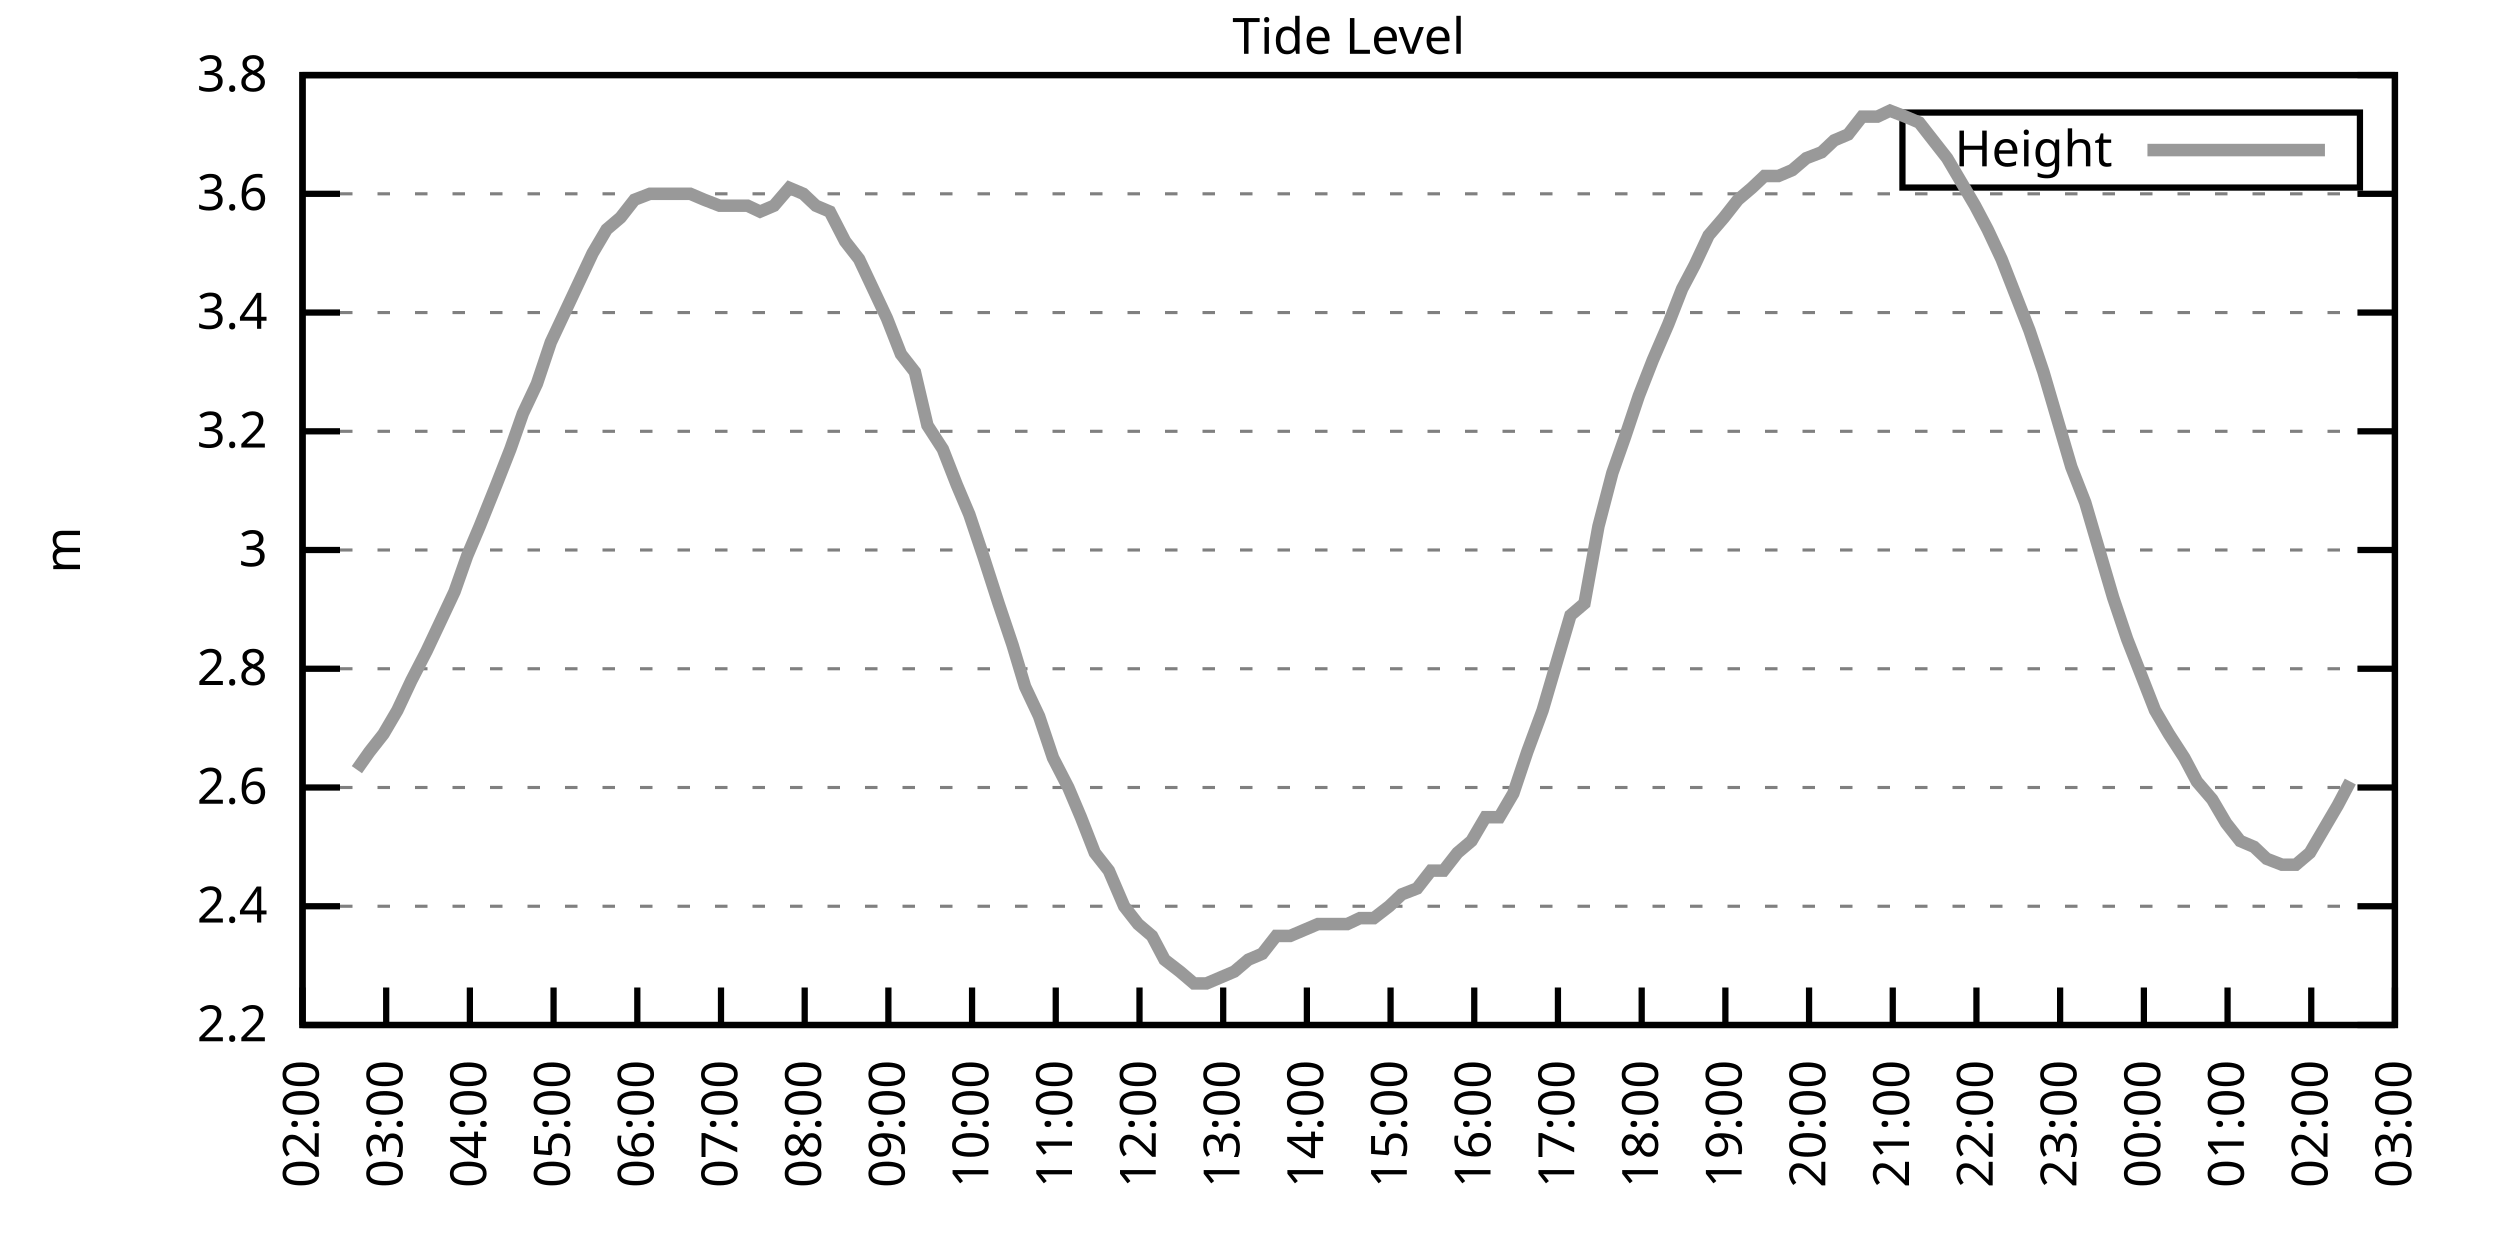
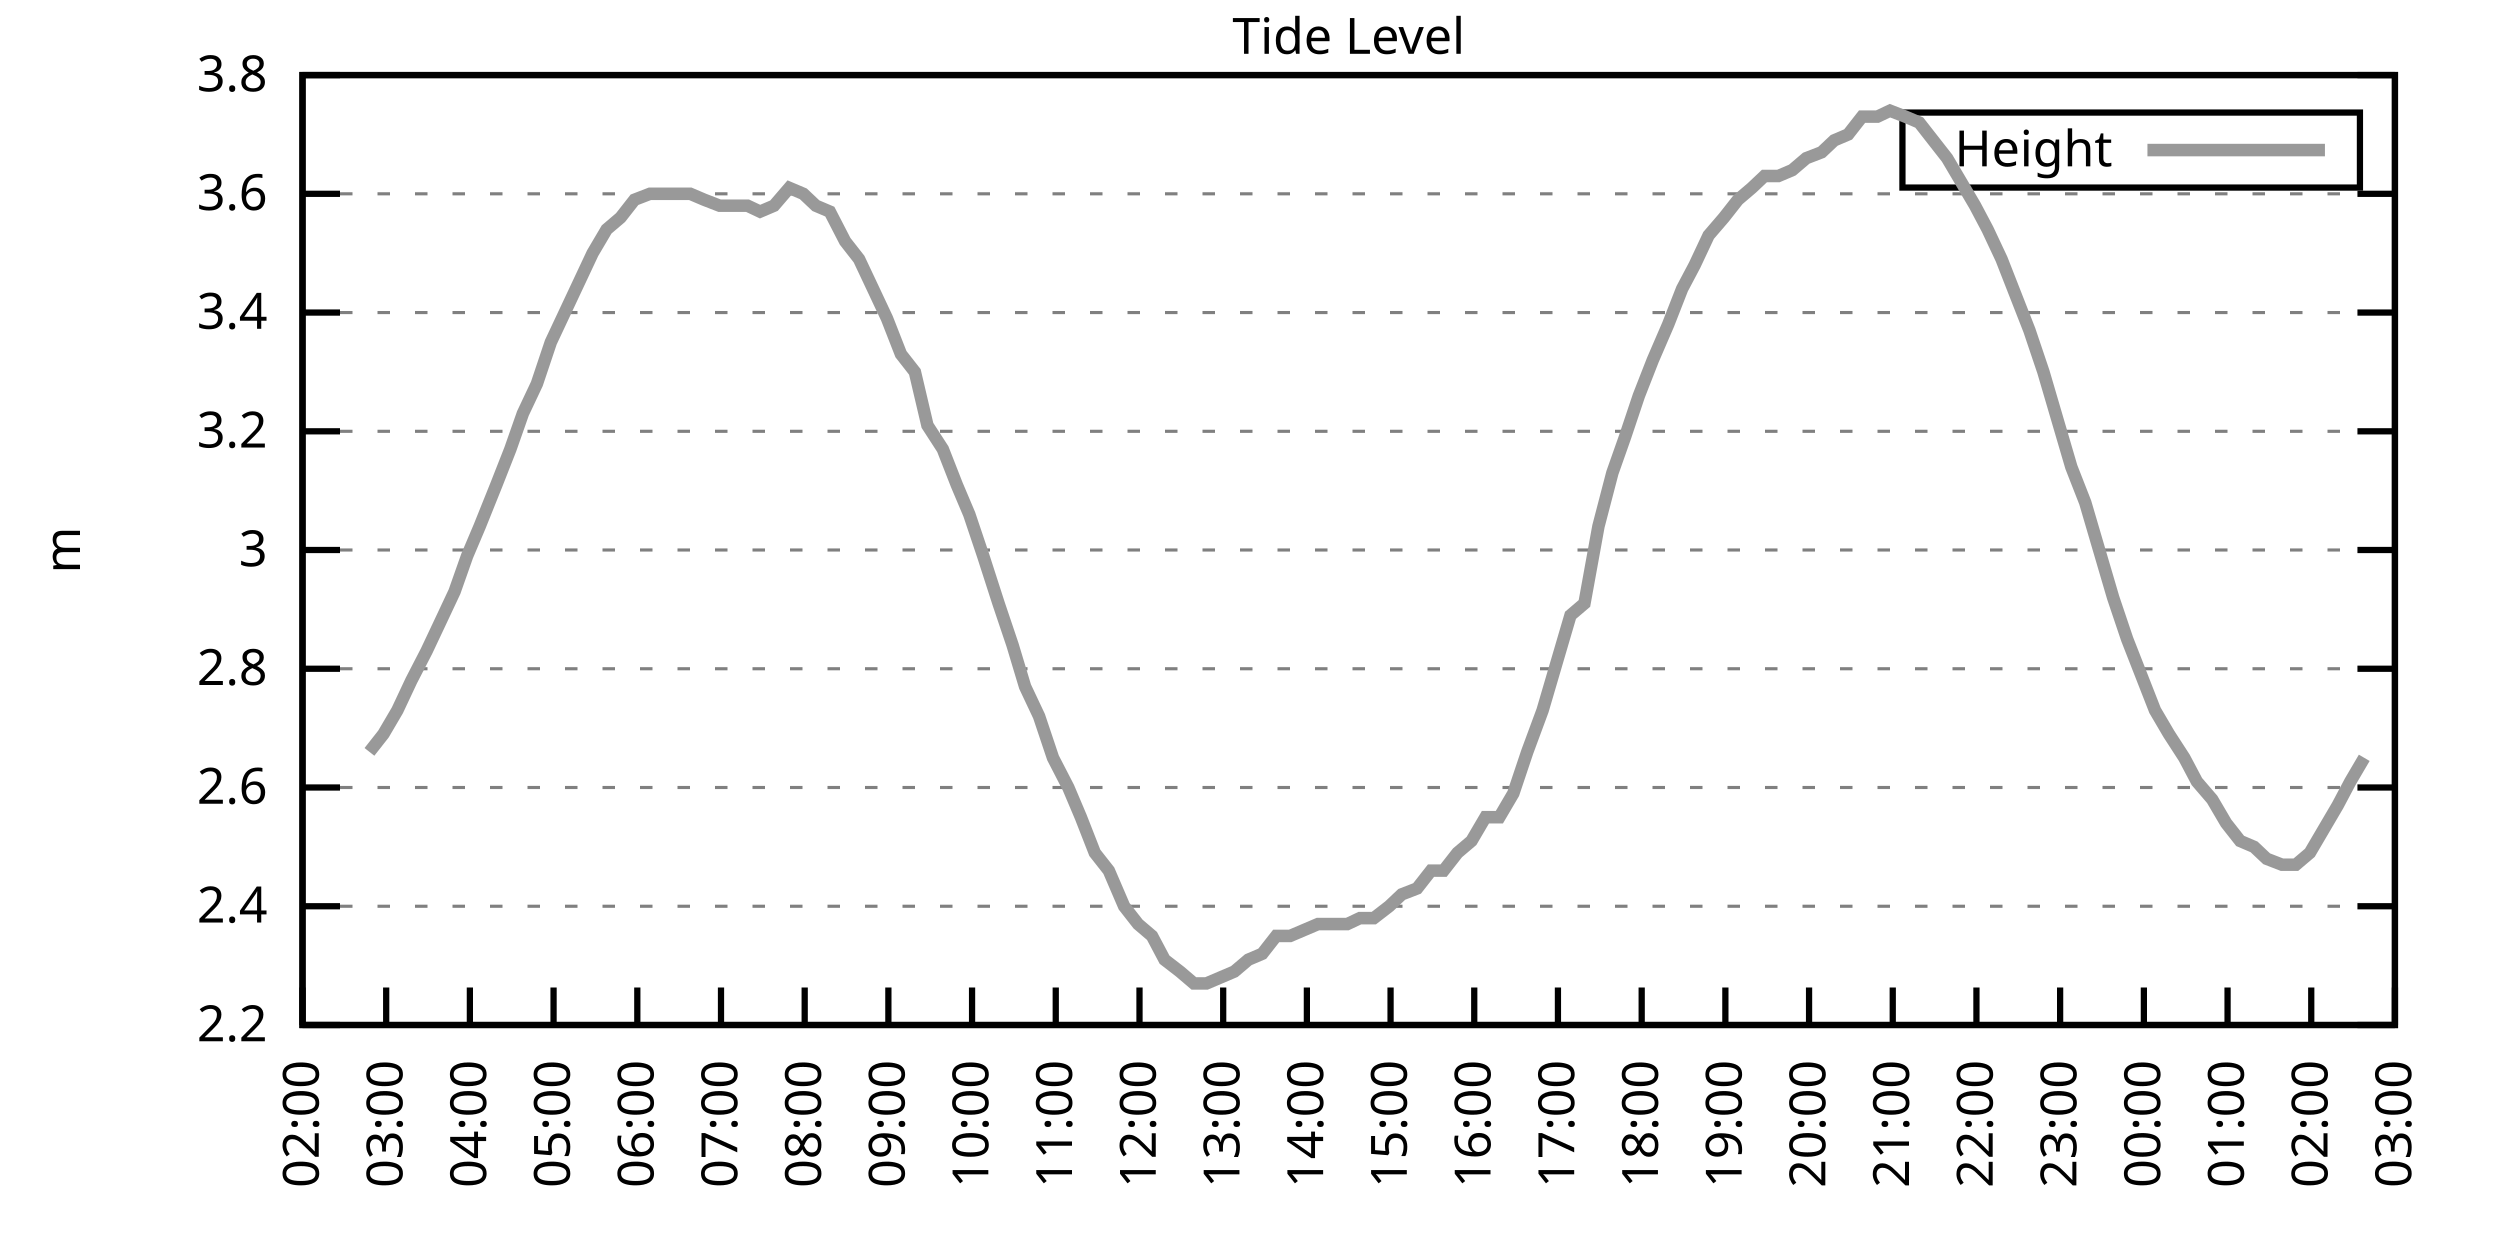
<svg xmlns="http://www.w3.org/2000/svg" xmlns:xlink="http://www.w3.org/1999/xlink" width="400" height="200" viewBox="0 0 400 200">
  <g id="gnuplot_canvas">
    <rect x="0" y="0" width="400" height="200" fill="none" />
    <defs>
      <circle id="gpDot" r="0.5" stroke-width="0.5" stroke="currentColor" />
      <path id="gpPt0" stroke-width="0.333" stroke="currentColor" d="M-1,0 h2 M0,-1 v2" />
      <path id="gpPt1" stroke-width="0.333" stroke="currentColor" d="M-1,-1 L1,1 M1,-1 L-1,1" />
      <path id="gpPt2" stroke-width="0.333" stroke="currentColor" d="M-1,0 L1,0 M0,-1 L0,1 M-1,-1 L1,1 M-1,1 L1,-1" />
      <rect id="gpPt3" stroke-width="0.333" stroke="currentColor" x="-1" y="-1" width="2" height="2" />
      <rect id="gpPt4" stroke-width="0.333" stroke="currentColor" fill="currentColor" x="-1" y="-1" width="2" height="2" />
      <circle id="gpPt5" stroke-width="0.333" stroke="currentColor" cx="0" cy="0" r="1" />
      <use xlink:href="#gpPt5" id="gpPt6" fill="currentColor" stroke="none" />
      <path id="gpPt7" stroke-width="0.333" stroke="currentColor" d="M0,-1.33 L-1.33,0.67 L1.33,0.67 z" />
      <use xlink:href="#gpPt7" id="gpPt8" fill="currentColor" stroke="none" />
      <use xlink:href="#gpPt7" id="gpPt9" stroke="currentColor" transform="rotate(180)" />
      <use xlink:href="#gpPt9" id="gpPt10" fill="currentColor" stroke="none" />
      <use xlink:href="#gpPt3" id="gpPt11" stroke="currentColor" transform="rotate(45)" />
      <use xlink:href="#gpPt11" id="gpPt12" fill="currentColor" stroke="none" />
      <path id="gpPt13" stroke-width="0.333" stroke="currentColor" d="M0,1.330 L1.265,0.411 L0.782,-1.067 L-0.782,-1.076 L-1.265,0.411 z" />
      <use xlink:href="#gpPt13" id="gpPt14" fill="currentColor" stroke="none" />
      <filter id="textbox" filterUnits="objectBoundingBox" x="0" y="0" height="1" width="1">
        <feFlood flood-color="white" flood-opacity="1" result="bgnd" />
        <feComposite in="SourceGraphic" in2="bgnd" operator="atop" />
      </filter>
      <filter id="greybox" filterUnits="objectBoundingBox" x="0" y="0" height="1" width="1">
        <feFlood flood-color="lightgrey" flood-opacity="1" result="grey" />
        <feComposite in="SourceGraphic" in2="grey" operator="atop" />
      </filter>
    </defs>
    <g fill="none" color="white" stroke="currentColor" stroke-width="1.00" stroke-linecap="butt" stroke-linejoin="miter">
</g>
    <g fill="none" color="black" stroke="currentColor" stroke-width="1.00" stroke-linecap="butt" stroke-linejoin="miter">
      <g stroke="none" shape-rendering="crispEdges">
        <polygon fill="rgb(255, 255, 255)" points="48.40,164.00 383.18,164.00 383.18,12.02 48.40,12.02 " />
      </g>
    </g>
    <g fill="none" color="black" stroke="currentColor" stroke-width="1.00" stroke-linecap="butt" stroke-linejoin="miter">
</g>
    <g fill="none" color="black" stroke="black" stroke-width="0.50" stroke-linecap="butt" stroke-linejoin="miter">
</g>
    <g fill="none" color="gray" stroke="currentColor" stroke-width="0.50" stroke-linecap="butt" stroke-linejoin="miter">
      <path stroke="gray" stroke-dasharray="2,4" class="gridline" d="M48.40,164.00 L383.19,164.00  " />
    </g>
    <g fill="none" color="gray" stroke="gray" stroke-width="1.00" stroke-linecap="butt" stroke-linejoin="miter">
</g>
    <g fill="none" color="black" stroke="currentColor" stroke-width="1.00" stroke-linecap="butt" stroke-linejoin="miter">
      <path stroke="black" d="M48.40,164.00 L54.40,164.00 M383.19,164.00 L377.19,164.00  " />
      <g transform="translate(42.80,166.60)" stroke="none" fill="black" font-family="Sans" font-size="8.00" text-anchor="end">
        <text>
          <tspan font-family="Sans"> 2.2</tspan>
        </text>
      </g>
    </g>
    <g fill="none" color="black" stroke="currentColor" stroke-width="1.00" stroke-linecap="butt" stroke-linejoin="miter">
</g>
    <g fill="none" color="black" stroke="black" stroke-width="0.50" stroke-linecap="butt" stroke-linejoin="miter">
</g>
    <g fill="none" color="gray" stroke="currentColor" stroke-width="0.50" stroke-linecap="butt" stroke-linejoin="miter">
      <path stroke="gray" stroke-dasharray="2,4" class="gridline" d="M48.40,145.00 L383.19,145.00  " />
    </g>
    <g fill="none" color="gray" stroke="gray" stroke-width="1.00" stroke-linecap="butt" stroke-linejoin="miter">
</g>
    <g fill="none" color="black" stroke="currentColor" stroke-width="1.00" stroke-linecap="butt" stroke-linejoin="miter">
      <path stroke="black" d="M48.40,145.00 L54.40,145.00 M383.19,145.00 L377.19,145.00  " />
      <g transform="translate(42.80,147.60)" stroke="none" fill="black" font-family="Sans" font-size="8.00" text-anchor="end">
        <text>
          <tspan font-family="Sans"> 2.4</tspan>
        </text>
      </g>
    </g>
    <g fill="none" color="black" stroke="currentColor" stroke-width="1.00" stroke-linecap="butt" stroke-linejoin="miter">
</g>
    <g fill="none" color="black" stroke="black" stroke-width="0.50" stroke-linecap="butt" stroke-linejoin="miter">
</g>
    <g fill="none" color="gray" stroke="currentColor" stroke-width="0.50" stroke-linecap="butt" stroke-linejoin="miter">
      <path stroke="gray" stroke-dasharray="2,4" class="gridline" d="M48.40,126.00 L383.19,126.00  " />
    </g>
    <g fill="none" color="gray" stroke="gray" stroke-width="1.00" stroke-linecap="butt" stroke-linejoin="miter">
</g>
    <g fill="none" color="black" stroke="currentColor" stroke-width="1.00" stroke-linecap="butt" stroke-linejoin="miter">
      <path stroke="black" d="M48.40,126.00 L54.40,126.00 M383.19,126.00 L377.19,126.00  " />
      <g transform="translate(42.80,128.60)" stroke="none" fill="black" font-family="Sans" font-size="8.00" text-anchor="end">
        <text>
          <tspan font-family="Sans"> 2.6</tspan>
        </text>
      </g>
    </g>
    <g fill="none" color="black" stroke="currentColor" stroke-width="1.00" stroke-linecap="butt" stroke-linejoin="miter">
</g>
    <g fill="none" color="black" stroke="black" stroke-width="0.50" stroke-linecap="butt" stroke-linejoin="miter">
</g>
    <g fill="none" color="gray" stroke="currentColor" stroke-width="0.50" stroke-linecap="butt" stroke-linejoin="miter">
      <path stroke="gray" stroke-dasharray="2,4" class="gridline" d="M48.40,107.00 L383.19,107.00  " />
    </g>
    <g fill="none" color="gray" stroke="gray" stroke-width="1.00" stroke-linecap="butt" stroke-linejoin="miter">
</g>
    <g fill="none" color="black" stroke="currentColor" stroke-width="1.00" stroke-linecap="butt" stroke-linejoin="miter">
      <path stroke="black" d="M48.40,107.00 L54.40,107.00 M383.19,107.00 L377.19,107.00  " />
      <g transform="translate(42.80,109.60)" stroke="none" fill="black" font-family="Sans" font-size="8.00" text-anchor="end">
        <text>
          <tspan font-family="Sans"> 2.8</tspan>
        </text>
      </g>
    </g>
    <g fill="none" color="black" stroke="currentColor" stroke-width="1.00" stroke-linecap="butt" stroke-linejoin="miter">
</g>
    <g fill="none" color="black" stroke="black" stroke-width="0.50" stroke-linecap="butt" stroke-linejoin="miter">
</g>
    <g fill="none" color="gray" stroke="currentColor" stroke-width="0.50" stroke-linecap="butt" stroke-linejoin="miter">
      <path stroke="gray" stroke-dasharray="2,4" class="gridline" d="M48.40,88.00 L383.19,88.00  " />
    </g>
    <g fill="none" color="gray" stroke="gray" stroke-width="1.00" stroke-linecap="butt" stroke-linejoin="miter">
</g>
    <g fill="none" color="black" stroke="currentColor" stroke-width="1.00" stroke-linecap="butt" stroke-linejoin="miter">
      <path stroke="black" d="M48.40,88.00 L54.40,88.00 M383.19,88.00 L377.19,88.00  " />
      <g transform="translate(42.80,90.60)" stroke="none" fill="black" font-family="Sans" font-size="8.00" text-anchor="end">
        <text>
          <tspan font-family="Sans"> 3</tspan>
        </text>
      </g>
    </g>
    <g fill="none" color="black" stroke="currentColor" stroke-width="1.00" stroke-linecap="butt" stroke-linejoin="miter">
</g>
    <g fill="none" color="black" stroke="black" stroke-width="0.50" stroke-linecap="butt" stroke-linejoin="miter">
</g>
    <g fill="none" color="gray" stroke="currentColor" stroke-width="0.50" stroke-linecap="butt" stroke-linejoin="miter">
      <path stroke="gray" stroke-dasharray="2,4" class="gridline" d="M48.40,69.01 L383.19,69.01  " />
    </g>
    <g fill="none" color="gray" stroke="gray" stroke-width="1.00" stroke-linecap="butt" stroke-linejoin="miter">
</g>
    <g fill="none" color="black" stroke="currentColor" stroke-width="1.00" stroke-linecap="butt" stroke-linejoin="miter">
      <path stroke="black" d="M48.40,69.01 L54.40,69.01 M383.19,69.01 L377.19,69.01  " />
      <g transform="translate(42.80,71.61)" stroke="none" fill="black" font-family="Sans" font-size="8.00" text-anchor="end">
        <text>
          <tspan font-family="Sans"> 3.2</tspan>
        </text>
      </g>
    </g>
    <g fill="none" color="black" stroke="currentColor" stroke-width="1.00" stroke-linecap="butt" stroke-linejoin="miter">
</g>
    <g fill="none" color="black" stroke="black" stroke-width="0.50" stroke-linecap="butt" stroke-linejoin="miter">
</g>
    <g fill="none" color="gray" stroke="currentColor" stroke-width="0.50" stroke-linecap="butt" stroke-linejoin="miter">
      <path stroke="gray" stroke-dasharray="2,4" class="gridline" d="M48.40,50.01 L383.19,50.01  " />
    </g>
    <g fill="none" color="gray" stroke="gray" stroke-width="1.00" stroke-linecap="butt" stroke-linejoin="miter">
</g>
    <g fill="none" color="black" stroke="currentColor" stroke-width="1.00" stroke-linecap="butt" stroke-linejoin="miter">
      <path stroke="black" d="M48.40,50.01 L54.40,50.01 M383.19,50.01 L377.19,50.01  " />
      <g transform="translate(42.80,52.61)" stroke="none" fill="black" font-family="Sans" font-size="8.00" text-anchor="end">
        <text>
          <tspan font-family="Sans"> 3.4</tspan>
        </text>
      </g>
    </g>
    <g fill="none" color="black" stroke="currentColor" stroke-width="1.00" stroke-linecap="butt" stroke-linejoin="miter">
</g>
    <g fill="none" color="black" stroke="black" stroke-width="0.50" stroke-linecap="butt" stroke-linejoin="miter">
</g>
    <g fill="none" color="gray" stroke="currentColor" stroke-width="0.50" stroke-linecap="butt" stroke-linejoin="miter">
      <path stroke="gray" stroke-dasharray="2,4" class="gridline" d="M48.40,31.01 L383.19,31.01  " />
    </g>
    <g fill="none" color="gray" stroke="gray" stroke-width="1.00" stroke-linecap="butt" stroke-linejoin="miter">
</g>
    <g fill="none" color="black" stroke="currentColor" stroke-width="1.00" stroke-linecap="butt" stroke-linejoin="miter">
      <path stroke="black" d="M48.40,31.01 L54.40,31.01 M383.19,31.01 L377.19,31.01  " />
      <g transform="translate(42.80,33.61)" stroke="none" fill="black" font-family="Sans" font-size="8.00" text-anchor="end">
        <text>
          <tspan font-family="Sans"> 3.6</tspan>
        </text>
      </g>
    </g>
    <g fill="none" color="black" stroke="currentColor" stroke-width="1.00" stroke-linecap="butt" stroke-linejoin="miter">
</g>
    <g fill="none" color="black" stroke="black" stroke-width="0.50" stroke-linecap="butt" stroke-linejoin="miter">
</g>
    <g fill="none" color="gray" stroke="currentColor" stroke-width="0.50" stroke-linecap="butt" stroke-linejoin="miter">
      <path stroke="gray" stroke-dasharray="2,4" class="gridline" d="M48.40,12.01 L383.19,12.01  " />
    </g>
    <g fill="none" color="gray" stroke="gray" stroke-width="1.00" stroke-linecap="butt" stroke-linejoin="miter">
</g>
    <g fill="none" color="black" stroke="currentColor" stroke-width="1.00" stroke-linecap="butt" stroke-linejoin="miter">
      <path stroke="black" d="M48.40,12.01 L54.40,12.01 M383.19,12.01 L377.19,12.01  " />
      <g transform="translate(42.80,14.61)" stroke="none" fill="black" font-family="Sans" font-size="8.00" text-anchor="end">
        <text>
          <tspan font-family="Sans"> 3.8</tspan>
        </text>
      </g>
    </g>
    <g fill="none" color="black" stroke="currentColor" stroke-width="1.00" stroke-linecap="butt" stroke-linejoin="miter">
      <path stroke="black" d="M48.40,164.00 L48.40,158.00  " />
      <g transform="translate(51.00,169.60) rotate(270.00)" stroke="none" fill="black" font-family="Sans" font-size="8.00" text-anchor="end">
        <text>
          <tspan font-family="Sans">02:00</tspan>
        </text>
      </g>
    </g>
    <g fill="none" color="black" stroke="currentColor" stroke-width="1.00" stroke-linecap="butt" stroke-linejoin="miter">
      <path stroke="black" d="M61.79,164.00 L61.79,158.00  " />
      <g transform="translate(64.39,169.60) rotate(270.00)" stroke="none" fill="black" font-family="Sans" font-size="8.00" text-anchor="end">
        <text>
          <tspan font-family="Sans">03:00</tspan>
        </text>
      </g>
    </g>
    <g fill="none" color="black" stroke="currentColor" stroke-width="1.00" stroke-linecap="butt" stroke-linejoin="miter">
      <path stroke="black" d="M75.18,164.00 L75.18,158.00  " />
      <g transform="translate(77.78,169.60) rotate(270.00)" stroke="none" fill="black" font-family="Sans" font-size="8.00" text-anchor="end">
        <text>
          <tspan font-family="Sans">04:00</tspan>
        </text>
      </g>
    </g>
    <g fill="none" color="black" stroke="currentColor" stroke-width="1.00" stroke-linecap="butt" stroke-linejoin="miter">
      <path stroke="black" d="M88.57,164.00 L88.57,158.00  " />
      <g transform="translate(91.17,169.60) rotate(270.00)" stroke="none" fill="black" font-family="Sans" font-size="8.00" text-anchor="end">
        <text>
          <tspan font-family="Sans">05:00</tspan>
        </text>
      </g>
    </g>
    <g fill="none" color="black" stroke="currentColor" stroke-width="1.00" stroke-linecap="butt" stroke-linejoin="miter">
      <path stroke="black" d="M101.97,164.00 L101.97,158.00  " />
      <g transform="translate(104.57,169.60) rotate(270.00)" stroke="none" fill="black" font-family="Sans" font-size="8.00" text-anchor="end">
        <text>
          <tspan font-family="Sans">06:00</tspan>
        </text>
      </g>
    </g>
    <g fill="none" color="black" stroke="currentColor" stroke-width="1.00" stroke-linecap="butt" stroke-linejoin="miter">
      <path stroke="black" d="M115.36,164.00 L115.36,158.00  " />
      <g transform="translate(117.96,169.60) rotate(270.00)" stroke="none" fill="black" font-family="Sans" font-size="8.00" text-anchor="end">
        <text>
          <tspan font-family="Sans">07:00</tspan>
        </text>
      </g>
    </g>
    <g fill="none" color="black" stroke="currentColor" stroke-width="1.00" stroke-linecap="butt" stroke-linejoin="miter">
      <path stroke="black" d="M128.75,164.00 L128.75,158.00  " />
      <g transform="translate(131.35,169.60) rotate(270.00)" stroke="none" fill="black" font-family="Sans" font-size="8.00" text-anchor="end">
        <text>
          <tspan font-family="Sans">08:00</tspan>
        </text>
      </g>
    </g>
    <g fill="none" color="black" stroke="currentColor" stroke-width="1.00" stroke-linecap="butt" stroke-linejoin="miter">
      <path stroke="black" d="M142.14,164.00 L142.14,158.00  " />
      <g transform="translate(144.74,169.60) rotate(270.00)" stroke="none" fill="black" font-family="Sans" font-size="8.00" text-anchor="end">
        <text>
          <tspan font-family="Sans">09:00</tspan>
        </text>
      </g>
    </g>
    <g fill="none" color="black" stroke="currentColor" stroke-width="1.00" stroke-linecap="butt" stroke-linejoin="miter">
      <path stroke="black" d="M155.53,164.00 L155.53,158.00  " />
      <g transform="translate(158.13,169.60) rotate(270.00)" stroke="none" fill="black" font-family="Sans" font-size="8.00" text-anchor="end">
        <text>
          <tspan font-family="Sans">10:00</tspan>
        </text>
      </g>
    </g>
    <g fill="none" color="black" stroke="currentColor" stroke-width="1.00" stroke-linecap="butt" stroke-linejoin="miter">
      <path stroke="black" d="M168.92,164.00 L168.92,158.00  " />
      <g transform="translate(171.52,169.60) rotate(270.00)" stroke="none" fill="black" font-family="Sans" font-size="8.00" text-anchor="end">
        <text>
          <tspan font-family="Sans">11:00</tspan>
        </text>
      </g>
    </g>
    <g fill="none" color="black" stroke="currentColor" stroke-width="1.00" stroke-linecap="butt" stroke-linejoin="miter">
      <path stroke="black" d="M182.32,164.00 L182.32,158.00  " />
      <g transform="translate(184.92,169.60) rotate(270.00)" stroke="none" fill="black" font-family="Sans" font-size="8.00" text-anchor="end">
        <text>
          <tspan font-family="Sans">12:00</tspan>
        </text>
      </g>
    </g>
    <g fill="none" color="black" stroke="currentColor" stroke-width="1.00" stroke-linecap="butt" stroke-linejoin="miter">
      <path stroke="black" d="M195.71,164.00 L195.71,158.00  " />
      <g transform="translate(198.31,169.60) rotate(270.00)" stroke="none" fill="black" font-family="Sans" font-size="8.00" text-anchor="end">
        <text>
          <tspan font-family="Sans">13:00</tspan>
        </text>
      </g>
    </g>
    <g fill="none" color="black" stroke="currentColor" stroke-width="1.00" stroke-linecap="butt" stroke-linejoin="miter">
      <path stroke="black" d="M209.10,164.00 L209.10,158.00  " />
      <g transform="translate(211.70,169.60) rotate(270.00)" stroke="none" fill="black" font-family="Sans" font-size="8.00" text-anchor="end">
        <text>
          <tspan font-family="Sans">14:00</tspan>
        </text>
      </g>
    </g>
    <g fill="none" color="black" stroke="currentColor" stroke-width="1.00" stroke-linecap="butt" stroke-linejoin="miter">
      <path stroke="black" d="M222.49,164.00 L222.49,158.00  " />
      <g transform="translate(225.09,169.60) rotate(270.00)" stroke="none" fill="black" font-family="Sans" font-size="8.00" text-anchor="end">
        <text>
          <tspan font-family="Sans">15:00</tspan>
        </text>
      </g>
    </g>
    <g fill="none" color="black" stroke="currentColor" stroke-width="1.00" stroke-linecap="butt" stroke-linejoin="miter">
      <path stroke="black" d="M235.88,164.00 L235.88,158.00  " />
      <g transform="translate(238.48,169.60) rotate(270.00)" stroke="none" fill="black" font-family="Sans" font-size="8.00" text-anchor="end">
        <text>
          <tspan font-family="Sans">16:00</tspan>
        </text>
      </g>
    </g>
    <g fill="none" color="black" stroke="currentColor" stroke-width="1.00" stroke-linecap="butt" stroke-linejoin="miter">
      <path stroke="black" d="M249.27,164.00 L249.27,158.00  " />
      <g transform="translate(251.87,169.60) rotate(270.00)" stroke="none" fill="black" font-family="Sans" font-size="8.00" text-anchor="end">
        <text>
          <tspan font-family="Sans">17:00</tspan>
        </text>
      </g>
    </g>
    <g fill="none" color="black" stroke="currentColor" stroke-width="1.00" stroke-linecap="butt" stroke-linejoin="miter">
      <path stroke="black" d="M262.67,164.00 L262.67,158.00  " />
      <g transform="translate(265.27,169.60) rotate(270.00)" stroke="none" fill="black" font-family="Sans" font-size="8.00" text-anchor="end">
        <text>
          <tspan font-family="Sans">18:00</tspan>
        </text>
      </g>
    </g>
    <g fill="none" color="black" stroke="currentColor" stroke-width="1.00" stroke-linecap="butt" stroke-linejoin="miter">
      <path stroke="black" d="M276.06,164.00 L276.06,158.00  " />
      <g transform="translate(278.66,169.60) rotate(270.00)" stroke="none" fill="black" font-family="Sans" font-size="8.00" text-anchor="end">
        <text>
          <tspan font-family="Sans">19:00</tspan>
        </text>
      </g>
    </g>
    <g fill="none" color="black" stroke="currentColor" stroke-width="1.00" stroke-linecap="butt" stroke-linejoin="miter">
      <path stroke="black" d="M289.45,164.00 L289.45,158.00  " />
      <g transform="translate(292.05,169.60) rotate(270.00)" stroke="none" fill="black" font-family="Sans" font-size="8.00" text-anchor="end">
        <text>
          <tspan font-family="Sans">20:00</tspan>
        </text>
      </g>
    </g>
    <g fill="none" color="black" stroke="currentColor" stroke-width="1.00" stroke-linecap="butt" stroke-linejoin="miter">
      <path stroke="black" d="M302.84,164.00 L302.84,158.00  " />
      <g transform="translate(305.44,169.60) rotate(270.00)" stroke="none" fill="black" font-family="Sans" font-size="8.00" text-anchor="end">
        <text>
          <tspan font-family="Sans">21:00</tspan>
        </text>
      </g>
    </g>
    <g fill="none" color="black" stroke="currentColor" stroke-width="1.00" stroke-linecap="butt" stroke-linejoin="miter">
      <path stroke="black" d="M316.23,164.00 L316.23,158.00  " />
      <g transform="translate(318.83,169.60) rotate(270.00)" stroke="none" fill="black" font-family="Sans" font-size="8.00" text-anchor="end">
        <text>
          <tspan font-family="Sans">22:00</tspan>
        </text>
      </g>
    </g>
    <g fill="none" color="black" stroke="currentColor" stroke-width="1.00" stroke-linecap="butt" stroke-linejoin="miter">
      <path stroke="black" d="M329.62,164.00 L329.62,158.00  " />
      <g transform="translate(332.22,169.60) rotate(270.00)" stroke="none" fill="black" font-family="Sans" font-size="8.00" text-anchor="end">
        <text>
          <tspan font-family="Sans">23:00</tspan>
        </text>
      </g>
    </g>
    <g fill="none" color="black" stroke="currentColor" stroke-width="1.00" stroke-linecap="butt" stroke-linejoin="miter">
      <path stroke="black" d="M343.02,164.00 L343.02,158.00  " />
      <g transform="translate(345.62,169.60) rotate(270.00)" stroke="none" fill="black" font-family="Sans" font-size="8.00" text-anchor="end">
        <text>
          <tspan font-family="Sans">00:00</tspan>
        </text>
      </g>
    </g>
    <g fill="none" color="black" stroke="currentColor" stroke-width="1.00" stroke-linecap="butt" stroke-linejoin="miter">
      <path stroke="black" d="M356.41,164.00 L356.41,158.00  " />
      <g transform="translate(359.01,169.60) rotate(270.00)" stroke="none" fill="black" font-family="Sans" font-size="8.00" text-anchor="end">
        <text>
          <tspan font-family="Sans">01:00</tspan>
        </text>
      </g>
    </g>
    <g fill="none" color="black" stroke="currentColor" stroke-width="1.00" stroke-linecap="butt" stroke-linejoin="miter">
      <path stroke="black" d="M369.80,164.00 L369.80,158.00  " />
      <g transform="translate(372.40,169.60) rotate(270.00)" stroke="none" fill="black" font-family="Sans" font-size="8.00" text-anchor="end">
        <text>
          <tspan font-family="Sans">02:00</tspan>
        </text>
      </g>
    </g>
    <g fill="none" color="black" stroke="currentColor" stroke-width="1.00" stroke-linecap="butt" stroke-linejoin="miter">
      <path stroke="black" d="M383.19,164.00 L383.19,158.00  " />
      <g transform="translate(385.79,169.60) rotate(270.00)" stroke="none" fill="black" font-family="Sans" font-size="8.00" text-anchor="end">
        <text>
          <tspan font-family="Sans">03:00</tspan>
        </text>
      </g>
    </g>
    <g fill="none" color="black" stroke="currentColor" stroke-width="1.00" stroke-linecap="butt" stroke-linejoin="miter">
</g>
    <g fill="none" color="black" stroke="currentColor" stroke-width="1.00" stroke-linecap="butt" stroke-linejoin="miter">
      <path stroke="black" d="M48.40,12.01 L48.40,164.00 L383.19,164.00 L383.19,12.01 L48.40,12.01 Z  " />
    </g>
    <g fill="none" color="black" stroke="currentColor" stroke-width="1.00" stroke-linecap="butt" stroke-linejoin="miter">
</g>
    <g fill="none" color="black" stroke="currentColor" stroke-width="1.00" stroke-linecap="butt" stroke-linejoin="miter">
      <path stroke="black" d="M304.39,30.01 L304.39,18.01 L377.59,18.01 L377.59,30.01 L304.39,30.01 Z  " />
    </g>
    <g id="Tide_level_plot_1">
      <g fill="none" color="white" stroke="black" stroke-width="2.00" stroke-linecap="butt" stroke-linejoin="miter">
</g>
      <g fill="none" color="black" stroke="currentColor" stroke-width="2.00" stroke-linecap="butt" stroke-linejoin="miter">
        <g transform="translate(337.99,26.61)" stroke="none" fill="black" font-family="Sans" font-size="8.00" text-anchor="end">
          <text>
            <tspan font-family="Sans">Height</tspan>
          </text>
        </g>
      </g>
      <g fill="none" color="black" stroke="currentColor" stroke-width="2.00" stroke-linecap="butt" stroke-linejoin="miter">
-         <path stroke="rgb(153, 153, 153)" d="M343.59,24.01 L371.99,24.01 M57.10,123.15 L59.11,120.30 L61.35,117.45 L63.58,113.65 L65.81,108.90 L68.26,104.15   L70.50,99.40 L72.73,94.65 L74.74,88.95 L76.75,84.21 L79.42,77.56 L81.66,71.86 L83.66,66.16 L85.90,61.41   L88.13,54.76 L90.36,50.01 L92.59,45.26 L94.82,40.51 L97.06,36.71 L99.29,34.81 L101.52,31.96 L103.98,31.01   L105.76,31.01 L108.22,31.01 L110.45,31.01 L112.68,31.96 L115.13,32.91 L117.37,32.91 L119.60,32.91 L121.61,33.86   L123.84,32.91 L126.29,30.06 L128.53,31.01 L130.54,32.91 L132.77,33.86 L135.22,38.61 L137.45,41.46 L139.69,46.21   L141.92,50.96 L144.15,56.66 L146.38,59.51 L148.39,68.06 L150.85,71.86 L153.08,77.56 L155.09,82.31 L157.32,88.95   L159.77,96.55 L162.01,103.20 L164.01,109.85 L166.25,114.60 L168.48,121.25 L170.93,126.00 L172.94,130.75 L175.17,136.45   L177.41,139.30 L179.86,145.00 L182.09,147.85 L184.32,149.75 L186.33,153.55 L188.79,155.45 L191.02,157.35 L193.03,157.35   L195.26,156.40 L197.49,155.45 L199.73,153.55 L201.96,152.60 L204.19,149.75 L206.42,149.75 L208.65,148.80 L210.88,147.85   L213.34,147.85 L215.57,147.85 L217.58,146.90 L219.81,146.90 L222.27,145.00 L224.28,143.10 L226.73,142.15 L228.96,139.30   L230.97,139.30 L233.20,136.45 L235.44,134.55 L237.67,130.75 L239.90,130.75 L242.13,126.95 L244.36,120.30 L246.82,113.65   L249.05,106.05 L251.28,98.45 L253.51,96.55 L255.75,84.21 L257.98,75.66 L259.99,69.96 L262.22,63.31 L264.45,57.61   L266.91,51.91 L269.14,46.21 L271.15,42.41 L273.38,37.66 L275.83,34.81 L278.07,31.96 L280.30,30.06 L282.31,28.16   L284.54,28.16 L286.77,27.21 L289.00,25.31 L291.46,24.36 L293.47,22.46 L295.70,21.51 L297.93,18.66 L300.39,18.66   L302.39,17.71 L304.85,18.66 L307.08,19.61 L309.31,22.46 L311.54,25.31 L313.78,29.11 L316.01,32.91 L318.02,36.71   L320.25,41.46 L322.48,47.16 L324.71,52.86 L326.95,59.51 L329.18,67.11 L331.41,74.71 L333.64,80.41 L335.87,88.01   L338.10,95.60 L340.34,102.25 L342.57,107.95 L344.80,113.65 L347.03,117.45 L349.49,121.25 L351.50,125.05 L353.95,127.90   L356.18,131.70 L358.42,134.55 L360.65,135.50 L362.66,137.40 L365.11,138.35 L367.34,138.35 L369.58,136.45 L371.81,132.65   L374.04,128.85 L376.05,125.05  " />
+         <path stroke="rgb(153, 153, 153)" d="M343.59,24.01 L371.99,24.01 M59.11,120.30 L61.35,117.45 L63.58,113.65 L65.81,108.90 L68.26,104.15 L70.50,99.40   L72.73,94.65 L74.74,88.95 L76.75,84.21 L79.42,77.56 L81.66,71.86 L83.66,66.16 L85.90,61.41 L88.13,54.76   L90.36,50.01 L92.59,45.26 L94.82,40.51 L97.06,36.71 L99.29,34.81 L101.52,31.96 L103.98,31.01 L105.76,31.01   L108.22,31.01 L110.45,31.01 L112.68,31.96 L115.13,32.91 L117.37,32.91 L119.60,32.91 L121.61,33.86 L123.84,32.91   L126.29,30.06 L128.53,31.01 L130.54,32.91 L132.77,33.86 L135.22,38.61 L137.45,41.46 L139.69,46.21 L141.92,50.96   L144.15,56.66 L146.38,59.51 L148.39,68.06 L150.85,71.86 L153.08,77.56 L155.09,82.31 L157.32,88.95 L159.77,96.55   L162.01,103.20 L164.01,109.85 L166.25,114.60 L168.48,121.25 L170.93,126.00 L172.94,130.75 L175.17,136.45 L177.41,139.30   L179.86,145.00 L182.09,147.85 L184.32,149.75 L186.33,153.55 L188.79,155.45 L191.02,157.35 L193.03,157.35 L195.26,156.40   L197.49,155.45 L199.73,153.55 L201.96,152.60 L204.19,149.75 L206.42,149.75 L208.65,148.80 L210.88,147.85 L213.34,147.85   L215.57,147.85 L217.58,146.90 L219.81,146.90 L222.27,145.00 L224.28,143.10 L226.73,142.15 L228.96,139.30 L230.97,139.30   L233.20,136.45 L235.44,134.55 L237.67,130.75 L239.90,130.75 L242.13,126.95 L244.36,120.30 L246.82,113.65 L249.05,106.05   L251.28,98.45 L253.51,96.55 L255.75,84.21 L257.98,75.66 L259.99,69.96 L262.22,63.31 L264.45,57.61 L266.91,51.91   L269.14,46.21 L271.15,42.41 L273.38,37.66 L275.83,34.81 L278.07,31.96 L280.30,30.06 L282.31,28.16 L284.54,28.16   L286.77,27.21 L289.00,25.31 L291.46,24.36 L293.47,22.46 L295.70,21.51 L297.93,18.66 L300.39,18.66 L302.39,17.71   L304.85,18.66 L307.08,19.61 L309.31,22.46 L311.54,25.31 L313.78,29.11 L316.01,32.91 L318.02,36.71 L320.25,41.46   L322.48,47.16 L324.71,52.86 L326.95,59.51 L329.18,67.11 L331.41,74.71 L333.64,80.41 L335.87,88.01 L338.10,95.60   L340.34,102.25 L342.57,107.95 L344.80,113.65 L347.03,117.45 L349.49,121.25 L351.50,125.05 L353.95,127.90 L356.18,131.70   L358.42,134.55 L360.65,135.50 L362.66,137.40 L365.11,138.35 L367.34,138.35 L369.58,136.45 L371.81,132.65 L374.04,128.85   L376.05,125.05 L378.28,121.25  " />
      </g>
    </g>
    <g fill="none" color="black" stroke="currentColor" stroke-width="2.00" stroke-linecap="butt" stroke-linejoin="miter">
</g>
    <g fill="none" color="black" stroke="black" stroke-width="1.00" stroke-linecap="butt" stroke-linejoin="miter">
</g>
    <g fill="none" color="black" stroke="currentColor" stroke-width="1.00" stroke-linecap="butt" stroke-linejoin="miter">
      <path stroke="black" d="M48.40,12.01 L48.40,164.00 L383.19,164.00 L383.19,12.01 L48.40,12.01 Z  " />
      <g transform="translate(12.80,88.01) rotate(270.00)" stroke="none" fill="black" font-family="Sans" font-size="8.00" text-anchor="middle">
        <text>
          <tspan font-family="Sans">m</tspan>
        </text>
      </g>
    </g>
    <g fill="none" color="black" stroke="currentColor" stroke-width="1.00" stroke-linecap="butt" stroke-linejoin="miter">
</g>
    <g fill="none" color="black" stroke="currentColor" stroke-width="1.00" stroke-linecap="butt" stroke-linejoin="miter">
      <g transform="translate(215.79,8.61)" stroke="none" fill="black" font-family="Sans" font-size="8.00" text-anchor="middle">
        <text>
          <tspan font-family="Sans">Tide Level</tspan>
        </text>
      </g>
    </g>
    <g fill="none" color="black" stroke="currentColor" stroke-width="1.00" stroke-linecap="butt" stroke-linejoin="miter">
</g>
  </g>
</svg>
